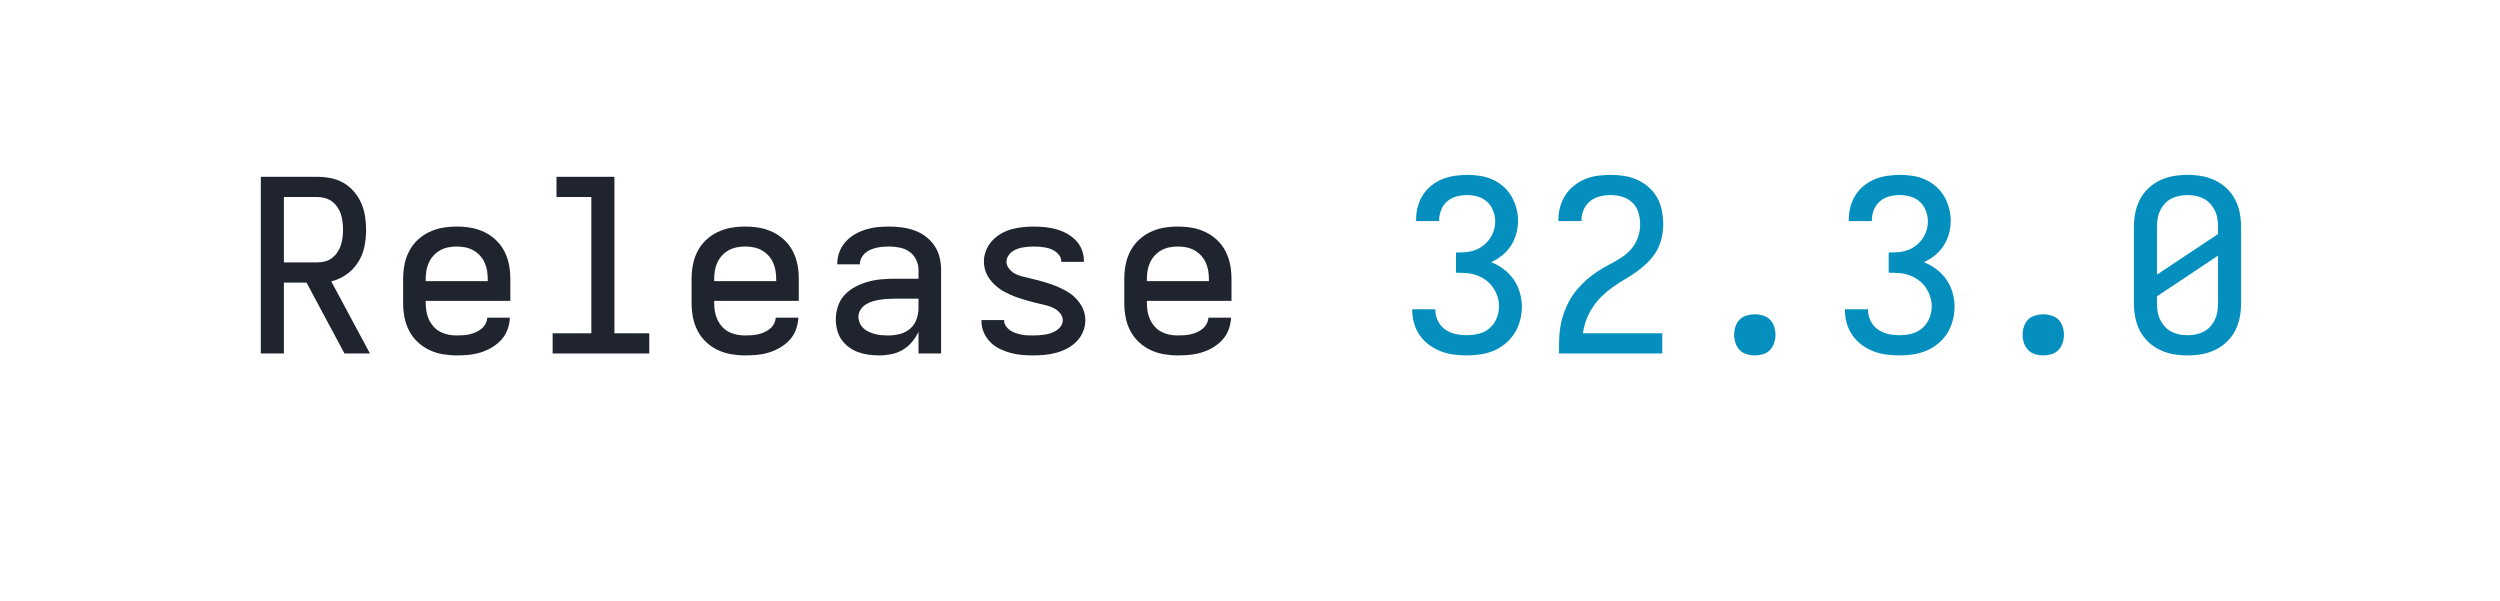
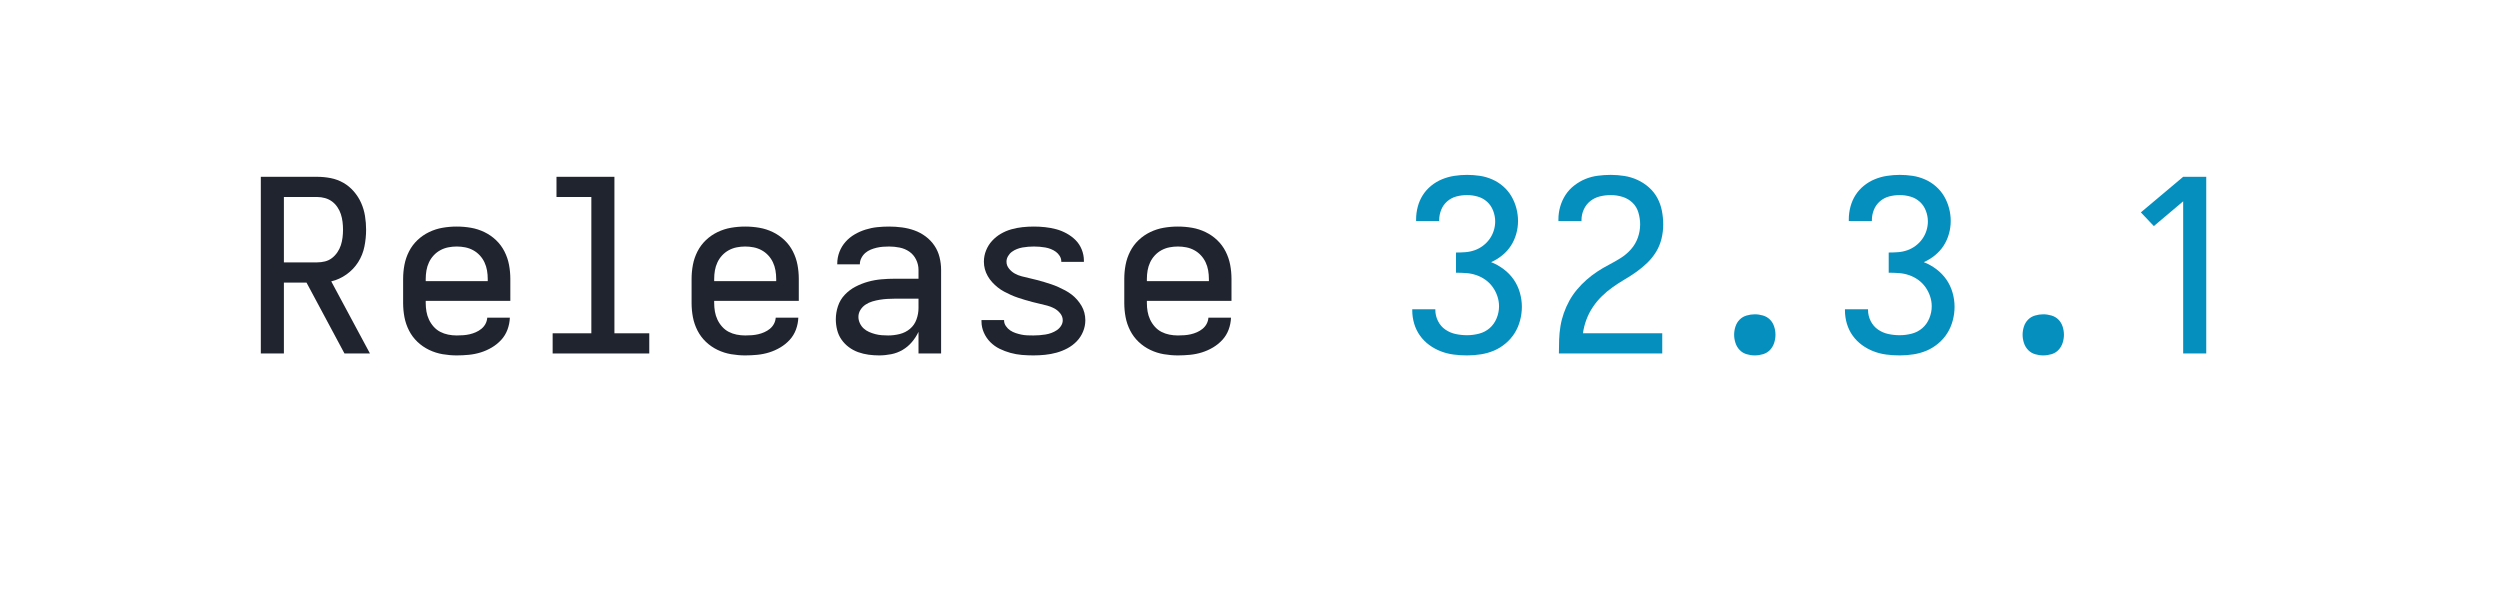
<svg xmlns="http://www.w3.org/2000/svg" height="40" viewBox="0 0 166.4 40" width="166.4">
  <defs>
    <path d="M 433 0 L 275 -295 L 181 -295 L 181 0 L 85 0 L 85 -735 L 319 -735 Q 348 -735 376 -729.5 Q 404 -724 428.5 -710 Q 453 -696 472 -674 Q 491 -652 502.5 -626 Q 514 -600 518.5 -571.5 Q 523 -543 523 -515 Q 523 -480 516 -445 Q 509 -410 490 -380 Q 471 -350 441.5 -329 Q 412 -308 378 -300 L 539 0 Z M 181 -379 L 319 -379 Q 336 -379 352 -383 Q 368 -387 381 -397 Q 394 -407 403.5 -421 Q 413 -435 418 -450.5 Q 423 -466 425 -482.5 Q 427 -499 427 -515 Q 427 -531 425 -547.5 Q 423 -564 418 -579.5 Q 413 -595 403.5 -609 Q 394 -623 381 -632.5 Q 368 -642 352 -646.5 Q 336 -651 319 -651 L 181 -651 Z " id="path1" />
    <path d="M 300 8 Q 271 8 241.5 3 Q 212 -2 185 -15 Q 158 -28 136.5 -48.5 Q 115 -69 101.5 -95.5 Q 88 -122 82.5 -151 Q 77 -180 77 -210 L 77 -310 Q 77 -340 82.5 -369 Q 88 -398 101.5 -424.5 Q 115 -451 136.5 -471.5 Q 158 -492 185 -505 Q 212 -518 241 -523 Q 270 -528 300 -528 Q 330 -528 359 -523 Q 388 -518 415 -505 Q 442 -492 463.5 -471.5 Q 485 -451 498.5 -424.5 Q 512 -398 517.5 -369 Q 523 -340 523 -310 L 523 -219 L 171 -219 L 171 -210 Q 171 -192 174 -174.5 Q 177 -157 184.5 -141 Q 192 -125 204 -111.5 Q 216 -98 231.5 -90 Q 247 -82 264.5 -78.5 Q 282 -75 300 -75 Q 314 -75 327.5 -76 Q 341 -77 354 -80 Q 367 -83 379.5 -88.5 Q 392 -94 402.5 -102.5 Q 413 -111 419.5 -123 Q 426 -135 427 -149 L 521 -149 Q 520 -123 511 -99 Q 502 -75 485 -56.5 Q 468 -38 446 -25 Q 424 -12 400 -4.5 Q 376 3 350.5 5.5 Q 325 8 300 8 Z M 429 -301 L 429 -310 Q 429 -328 426 -345.5 Q 423 -363 415.5 -379 Q 408 -395 396 -408 Q 384 -421 368.5 -429.5 Q 353 -438 335.5 -441.5 Q 318 -445 300 -445 Q 282 -445 264.5 -441.5 Q 247 -438 231.5 -429.5 Q 216 -421 204 -408 Q 192 -395 184.5 -379 Q 177 -363 174 -345.5 Q 171 -328 171 -310 L 171 -301 Z " id="path2" />
    <path d="M 99 0 L 99 -84 L 260 -84 L 260 -651 L 115 -651 L 115 -735 L 356 -735 L 356 -84 L 501 -84 L 501 0 Z " id="path3" />
    <path d="M 257 8 Q 235 8 213 5 Q 191 2 170 -5.5 Q 149 -13 131 -26.5 Q 113 -40 100.5 -58 Q 88 -76 82.5 -98 Q 77 -120 77 -142 Q 77 -170 86 -197 Q 95 -224 114.5 -244.5 Q 134 -265 159 -278 Q 184 -291 211 -298.5 Q 238 -306 266 -308.5 Q 294 -311 322 -311 L 421 -311 L 421 -348 Q 421 -370 411 -390.5 Q 401 -411 383 -423.5 Q 365 -436 343 -440.5 Q 321 -445 299 -445 Q 286 -445 273 -444 Q 260 -443 247 -440 Q 234 -437 222 -432 Q 210 -427 200 -418.5 Q 190 -410 183.5 -397.5 Q 177 -385 177 -372 L 177 -371 L 83 -371 L 83 -374 Q 83 -399 92 -422.5 Q 101 -446 117.5 -464.5 Q 134 -483 155.5 -495.5 Q 177 -508 201 -515.5 Q 225 -523 249.5 -525.5 Q 274 -528 299 -528 Q 325 -528 352 -524.5 Q 379 -521 404 -512 Q 429 -503 450.5 -487 Q 472 -471 487 -449 Q 502 -427 508.5 -400.5 Q 515 -374 515 -348 L 515 0 L 421 0 L 421 -90 Q 410 -67 393.5 -47.5 Q 377 -28 355 -15 Q 333 -2 307.5 3 Q 282 8 257 8 Z M 295 -75 Q 319 -75 343 -81 Q 367 -87 385.5 -102.5 Q 404 -118 412.5 -141.5 Q 421 -165 421 -189 L 421 -228 L 322 -228 Q 306 -228 290.5 -227 Q 275 -226 259.5 -223.5 Q 244 -221 229 -216.5 Q 214 -212 201 -203.5 Q 188 -195 179.5 -181.5 Q 171 -168 171 -152 Q 171 -139 177 -126 Q 183 -113 193 -104 Q 203 -95 215.5 -89.5 Q 228 -84 241.5 -80.5 Q 255 -77 268.5 -76 Q 282 -75 295 -75 Z " id="path4" />
    <path d="M 299 8 Q 275 8 251 6 Q 227 4 203.5 -2.5 Q 180 -9 158.5 -19.5 Q 137 -30 120 -47 Q 103 -64 93 -86.5 Q 83 -109 83 -133 L 83 -139 L 177 -139 L 177 -137 Q 177 -125 184.5 -114 Q 192 -103 202.5 -96 Q 213 -89 225 -85 Q 237 -81 249 -78.5 Q 261 -76 273.5 -75.5 Q 286 -75 299 -75 Q 312 -75 324.5 -76 Q 337 -77 349.5 -79 Q 362 -81 374 -85.5 Q 386 -90 396.5 -97 Q 407 -104 414 -115 Q 421 -126 421 -138 Q 421 -154 410.5 -167 Q 400 -180 386 -187.5 Q 372 -195 357 -199 Q 342 -203 326.5 -206.5 Q 311 -210 295.5 -214 Q 280 -218 265 -222.5 Q 250 -227 235 -232 Q 220 -237 205.5 -243.5 Q 191 -250 177 -257.5 Q 163 -265 150.5 -275 Q 138 -285 127.5 -296.5 Q 117 -308 109 -322 Q 101 -336 97 -351 Q 93 -366 93 -382 Q 93 -406 102 -428.5 Q 111 -451 127 -468.5 Q 143 -486 163.5 -498 Q 184 -510 207 -516.5 Q 230 -523 253.5 -525.5 Q 277 -528 301 -528 Q 324 -528 347.5 -525.5 Q 371 -523 393.5 -517 Q 416 -511 437 -499.5 Q 458 -488 474.5 -471.5 Q 491 -455 500 -432.5 Q 509 -410 509 -387 L 509 -381 L 415 -381 L 415 -383 Q 415 -395 408.5 -405.5 Q 402 -416 392.5 -423 Q 383 -430 371.5 -434.5 Q 360 -439 348.5 -441 Q 337 -443 325 -444 Q 313 -445 301 -445 Q 289 -445 277 -444 Q 265 -443 253.5 -441 Q 242 -439 230.5 -434.5 Q 219 -430 209.5 -423 Q 200 -416 193.5 -405 Q 187 -394 187 -382 Q 187 -366 197.5 -353 Q 208 -340 221.5 -332.5 Q 235 -325 250.5 -321 Q 266 -317 281.5 -313.5 Q 297 -310 312.5 -306 Q 328 -302 343 -297.5 Q 358 -293 373 -288 Q 388 -283 402.5 -276.5 Q 417 -270 431 -262.5 Q 445 -255 457.5 -245.5 Q 470 -236 480.5 -224 Q 491 -212 499 -198.5 Q 507 -185 511 -169.5 Q 515 -154 515 -138 Q 515 -114 505.5 -91 Q 496 -68 479 -50.5 Q 462 -33 440.5 -21.5 Q 419 -10 395.5 -3.5 Q 372 3 347.5 5.5 Q 323 8 299 8 Z " id="path5" />
    <path d="M 303 8 Q 275 8 247.5 4.5 Q 220 1 194 -9 Q 168 -19 145.5 -35.5 Q 123 -52 107 -74.5 Q 91 -97 83 -124 Q 75 -151 75 -179 L 75 -184 L 171 -184 L 171 -181 Q 171 -157 182 -135 Q 193 -113 212.5 -99.5 Q 232 -86 255.5 -81 Q 279 -76 303 -76 Q 328 -76 353 -82.5 Q 378 -89 397 -105.5 Q 416 -122 426 -146.5 Q 436 -171 436 -196 Q 436 -218 429 -238.5 Q 422 -259 409.5 -276.5 Q 397 -294 379.5 -306.5 Q 362 -319 341.5 -326 Q 321 -333 299.5 -334.5 Q 278 -336 257 -336 L 257 -420 Q 277 -420 296.5 -421.5 Q 316 -423 334.5 -429.5 Q 353 -436 369 -448 Q 385 -460 396.5 -476 Q 408 -492 414 -511 Q 420 -530 420 -549 Q 420 -572 411.5 -594 Q 403 -616 386.5 -631 Q 370 -646 348 -652.5 Q 326 -659 303 -659 Q 281 -659 259.5 -653.5 Q 238 -648 221 -633.5 Q 204 -619 195.5 -598 Q 187 -577 187 -555 L 187 -551 L 91 -551 L 91 -558 Q 91 -585 98 -611 Q 105 -637 119 -659 Q 133 -681 154 -698 Q 175 -715 199.5 -725 Q 224 -735 250.5 -739 Q 277 -743 303 -743 Q 330 -743 356.5 -739 Q 383 -735 408 -724 Q 433 -713 453.5 -695 Q 474 -677 487.5 -654 Q 501 -631 508 -604.5 Q 515 -578 515 -551 Q 515 -524 507.5 -497.5 Q 500 -471 485.5 -448.5 Q 471 -426 449.5 -408.5 Q 428 -391 403 -380 Q 431 -369 455.5 -350.5 Q 480 -332 497 -307.5 Q 514 -283 522.5 -253.5 Q 531 -224 531 -194 Q 531 -166 523.5 -137.5 Q 516 -109 501 -85 Q 486 -61 463.5 -42 Q 441 -23 415 -12 Q 389 -1 360.5 3.5 Q 332 8 303 8 Z " id="path6" />
    <path d="M 85 0 L 85 -1 Q 85 -29 86 -57.5 Q 87 -86 91.5 -113.5 Q 96 -141 105.5 -168 Q 115 -195 128.5 -219.5 Q 142 -244 160.5 -266 Q 179 -288 200 -306.5 Q 221 -325 244.5 -340.5 Q 268 -356 293 -369 Q 318 -382 342 -397 Q 366 -412 385 -433.5 Q 404 -455 413.5 -482 Q 423 -509 423 -537 Q 423 -561 416 -585.5 Q 409 -610 391.5 -627 Q 374 -644 350 -651.5 Q 326 -659 301 -659 Q 278 -659 255.5 -653.5 Q 233 -648 215.5 -634 Q 198 -620 188.5 -599 Q 179 -578 179 -555 L 179 -551 L 83 -551 L 83 -558 Q 83 -585 90.5 -611 Q 98 -637 112.5 -659.5 Q 127 -682 149 -699 Q 171 -716 195.5 -726 Q 220 -736 247 -739.5 Q 274 -743 301 -743 Q 329 -743 357.5 -738.5 Q 386 -734 412 -722 Q 438 -710 459.5 -691 Q 481 -672 494.5 -647 Q 508 -622 513.5 -593.5 Q 519 -565 519 -537 Q 519 -507 512 -478 Q 505 -449 490 -424 Q 475 -399 453.5 -378 Q 432 -357 408 -340 Q 384 -323 358.5 -308 Q 333 -293 309 -276 Q 285 -259 264 -238.5 Q 243 -218 226.5 -193.5 Q 210 -169 199.5 -141 Q 189 -113 185 -84 L 515 -84 L 515 0 Z " id="path7" />
    <path d="M 300 8 Q 283 8 266 3 Q 249 -2 237 -14.5 Q 225 -27 219.5 -44 Q 214 -61 214 -78 Q 214 -95 219.5 -112 Q 225 -129 237 -141 Q 249 -153 266 -158 Q 283 -163 300 -163 Q 317 -163 334 -158 Q 351 -153 363 -141 Q 375 -129 380.5 -112 Q 386 -95 386 -78 Q 386 -61 380.5 -44 Q 375 -27 363 -14.5 Q 351 -2 334 3 Q 317 8 300 8 Z " id="path8" />
-     <path d="M 300 8 Q 270 8 241 3 Q 212 -2 185 -15 Q 158 -28 136.5 -48.5 Q 115 -69 101.5 -95.5 Q 88 -122 82.5 -151 Q 77 -180 77 -210 L 77 -525 Q 77 -555 82.5 -584 Q 88 -613 101.5 -639.5 Q 115 -666 136.5 -686.5 Q 158 -707 185 -720 Q 212 -733 241 -738 Q 270 -743 300 -743 Q 330 -743 359 -738 Q 388 -733 415 -720 Q 442 -707 463.5 -686.5 Q 485 -666 498.5 -639.5 Q 512 -613 517.5 -584 Q 523 -555 523 -525 L 523 -210 Q 523 -180 517.5 -151 Q 512 -122 498.5 -95.5 Q 485 -69 463.5 -48.5 Q 442 -28 415 -15 Q 388 -2 359 3 Q 330 8 300 8 Z M 173 -328 L 427 -497 L 427 -525 Q 427 -543 424.5 -560 Q 422 -577 414.5 -593 Q 407 -609 395 -622.5 Q 383 -636 367.5 -644 Q 352 -652 335 -655.5 Q 318 -659 300 -659 Q 282 -659 265 -655.5 Q 248 -652 232.5 -644 Q 217 -636 205 -622.5 Q 193 -609 185.5 -593 Q 178 -577 175.5 -560 Q 173 -543 173 -525 Z M 300 -76 Q 318 -76 335 -79.5 Q 352 -83 367.5 -91 Q 383 -99 395 -112.5 Q 407 -126 414.5 -142 Q 422 -158 424.5 -175 Q 427 -192 427 -210 L 427 -407 L 173 -238 L 173 -210 Q 173 -192 175.5 -175 Q 178 -158 185.5 -142 Q 193 -126 205 -112.5 Q 217 -99 232.5 -91 Q 248 -83 265 -79.5 Q 282 -76 300 -76 Z " id="path9" />
+     <path d="M 282 0 L 282 -633 L 160 -530 L 106 -587 L 282 -735 L 378 -735 L 378 0 Z " id="path9" />
  </defs>
  <g>
    <g data-source-text="Release " fill="#20242e" transform="translate(16 23.528) rotate(0) scale(0.016)">
      <use href="#path1" transform="translate(0 0)" />
      <use href="#path2" transform="translate(600 0)" />
      <use href="#path3" transform="translate(1200 0)" />
      <use href="#path2" transform="translate(1800 0)" />
      <use href="#path4" transform="translate(2400 0)" />
      <use href="#path5" transform="translate(3000 0)" />
      <use href="#path2" transform="translate(3600 0)" />
    </g>
-     <g data-source-text="32.3.0" fill="#048fbf" transform="translate(92.79999 23.528) rotate(0) scale(0.016)">
+     <g data-source-text="32.3.1" fill="#048fbf" transform="translate(92.79999 23.528) rotate(0) scale(0.016)">
      <use href="#path6" transform="translate(0 0)" />
      <use href="#path7" transform="translate(600 0)" />
      <use href="#path8" transform="translate(1200 0)" />
      <use href="#path6" transform="translate(1800 0)" />
      <use href="#path8" transform="translate(2400 0)" />
      <use href="#path9" transform="translate(3000 0)" />
    </g>
  </g>
</svg>
